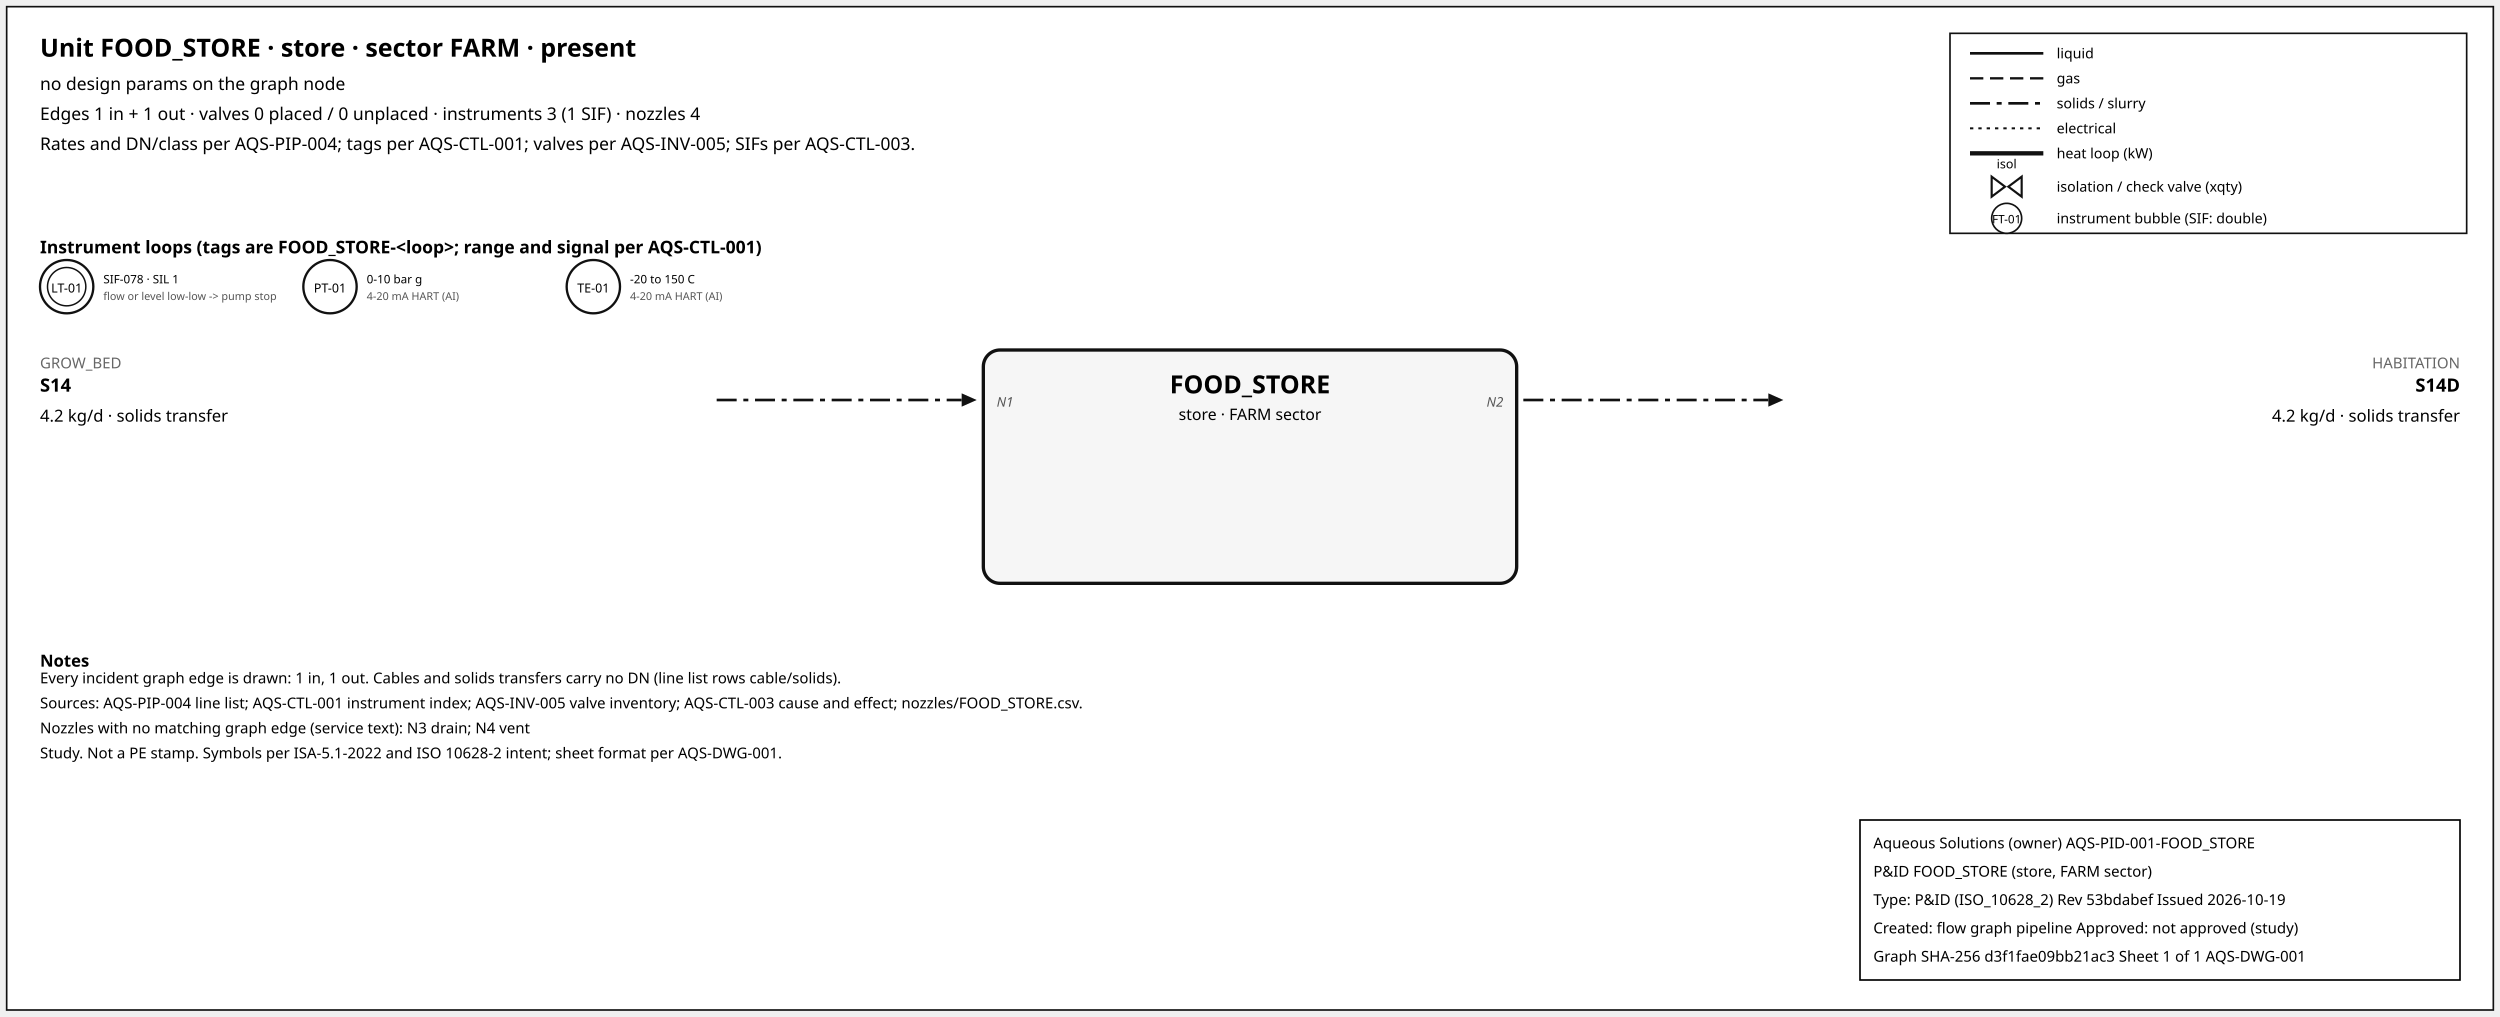
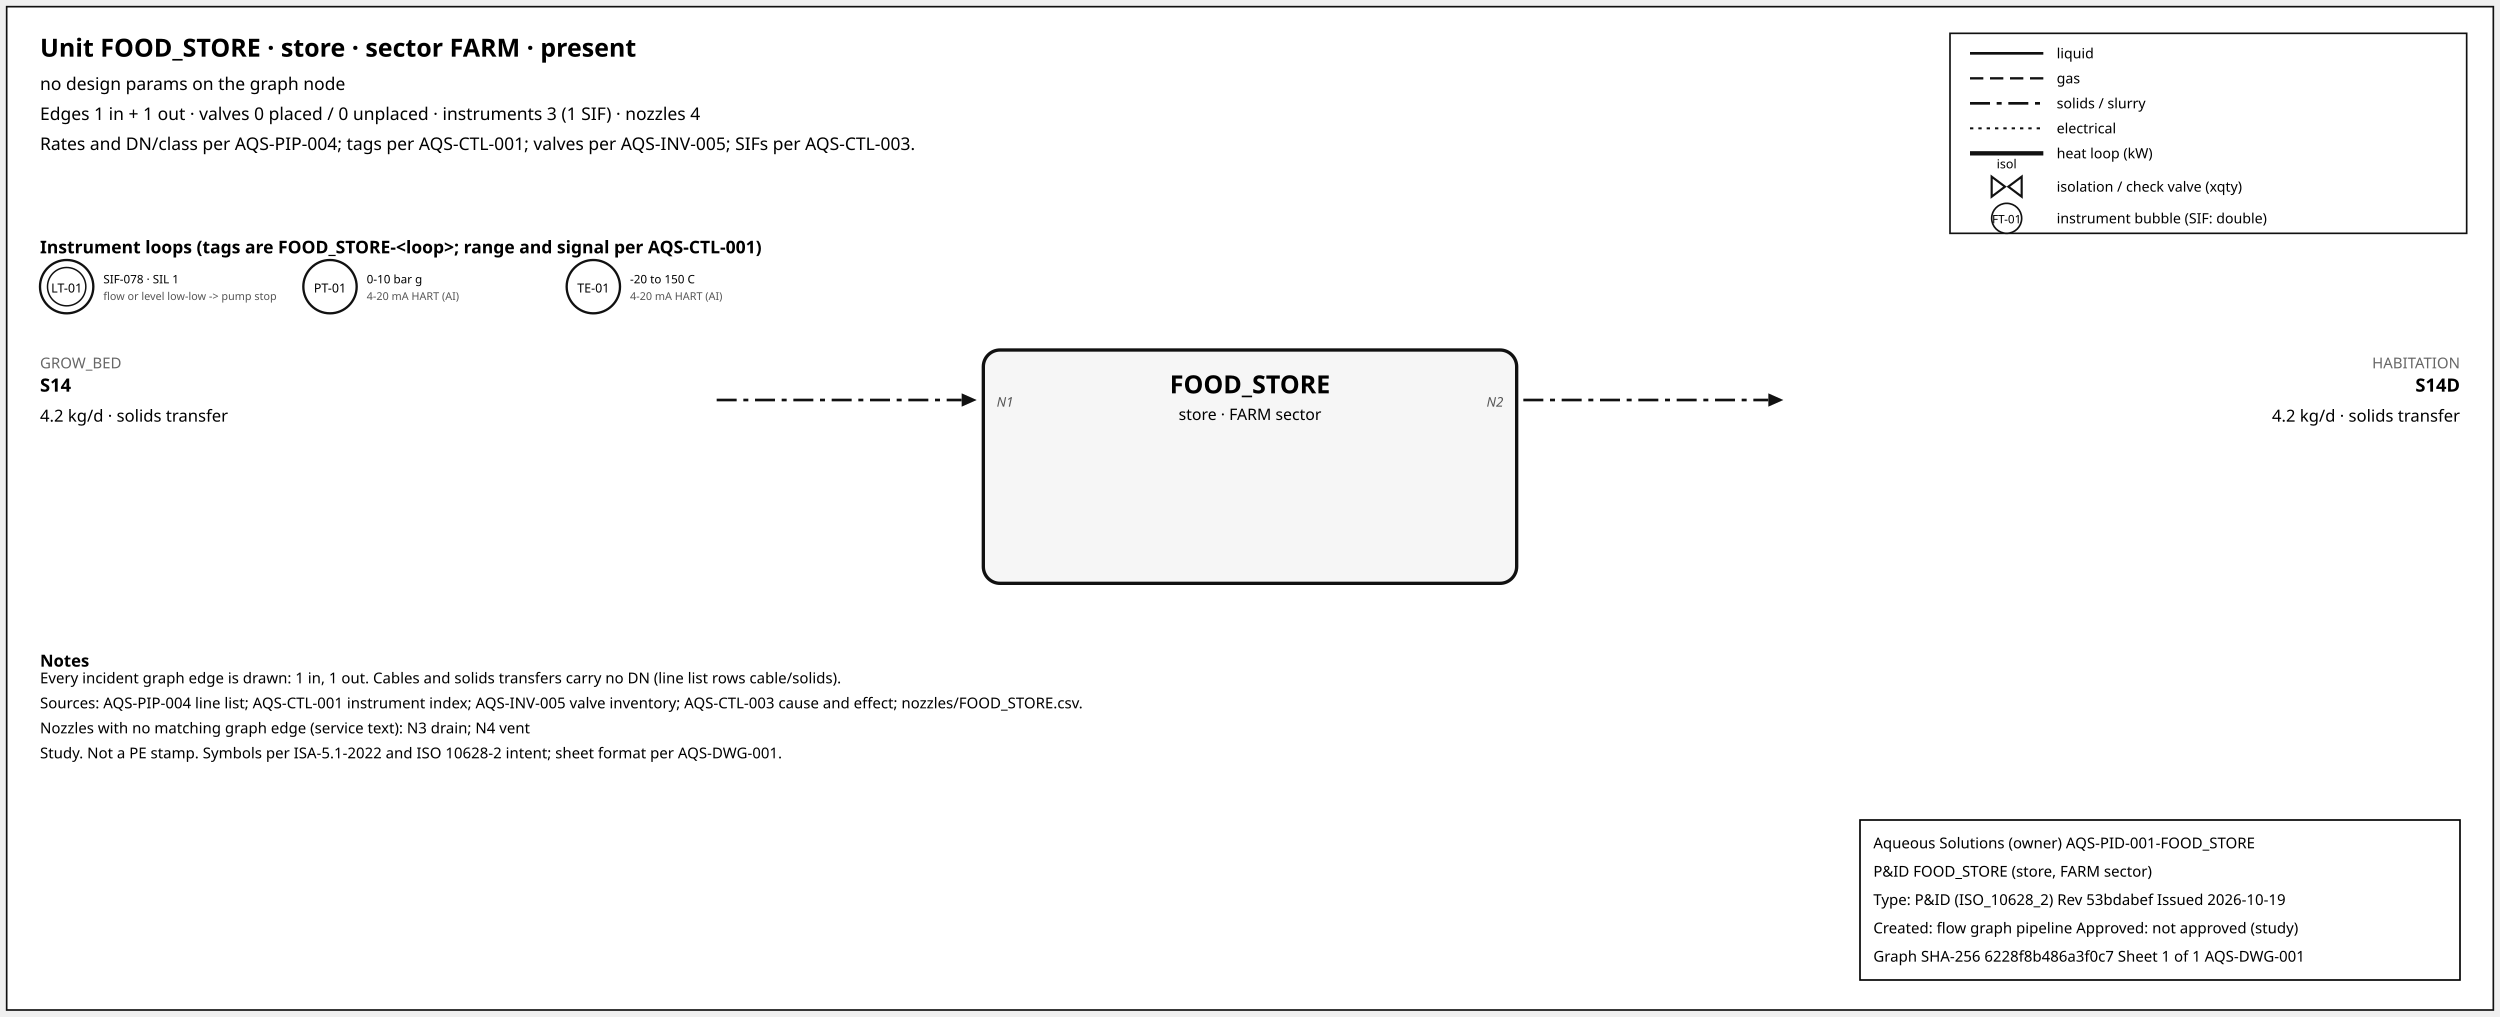
<svg xmlns="http://www.w3.org/2000/svg" width="1500" height="610" font-family="sans-serif">
  <rect x="4" y="4" width="1492" height="602" fill="white" stroke="#111" />
  <text x="24" y="34" font-size="15" font-weight="600">Unit FOOD_STORE · store · sector FARM · present</text>
  <text x="24" y="54" font-size="10.5">no design params on the graph node</text>
  <text x="24" y="72" font-size="10.5">Edges 1 in + 1 out · valves 0 placed / 0 unplaced · instruments 3 (1 SIF) · nozzles 4</text>
  <text x="24" y="90" font-size="10.5">Rates and DN/class per AQS-PIP-004; tags per AQS-CTL-001; valves per AQS-INV-005; SIFs per AQS-CTL-003.</text>
  <rect x="1170" y="20" width="310" height="120" fill="white" stroke="#111" />
  <line x1="1182" y1="32" x2="1226" y2="32" stroke="#111" stroke-width="1.6" />
  <text x="1234" y="35" font-size="8.5">liquid</text>
  <line x1="1182" y1="47" x2="1226" y2="47" stroke="#111" stroke-width="1.4" stroke-dasharray="8,4" />
  <text x="1234" y="50" font-size="8.5">gas</text>
  <line x1="1182" y1="62" x2="1226" y2="62" stroke="#111" stroke-width="1.6" stroke-dasharray="12,4,3,4" />
  <text x="1234" y="65" font-size="8.5">solids / slurry</text>
  <line x1="1182" y1="77" x2="1226" y2="77" stroke="#111" stroke-width="1.2" stroke-dasharray="2,3" />
  <text x="1234" y="80" font-size="8.5">electrical</text>
  <line x1="1182" y1="92" x2="1226" y2="92" stroke="#111" stroke-width="2.6" />
  <text x="1234" y="95" font-size="8.5">heat loop (kW)</text>
  <path d="M 1195.0,106 L 1203.0,112 L 1195.0,118 Z M 1213.0,106 L 1205.0,112 L 1213.0,118 Z" fill="white" stroke="#111" stroke-width="1.3" />
  <text x="1204.0" y="101.0" font-size="7.5" text-anchor="middle">isol</text>
  <text x="1234" y="115" font-size="8.5">isolation / check valve (xqty)</text>
  <circle cx="1204" cy="131" r="9" fill="white" stroke="#111" />
  <text x="1204" y="134" font-size="7" text-anchor="middle">FT-01</text>
  <text x="1234" y="134" font-size="8.5">instrument bubble (SIF: double)</text>
  <text x="24" y="152" font-size="10.5" font-weight="600">Instrument loops (tags are FOOD_STORE-&lt;loop&gt;; range and signal per AQS-CTL-001)</text>
  <circle cx="40" cy="172" r="16" fill="white" stroke="#111" stroke-width="1.4" />
  <circle cx="40" cy="172" r="11.5" fill="none" stroke="#111" stroke-width="0.9" />
  <text x="40" y="175.5" font-size="7.5" text-anchor="middle">LT-01</text>
  <text x="62" y="170" font-size="7">SIF-078 · SIL 1</text>
  <text x="62" y="180" font-size="6.5" fill="#555">flow or level low-low -&gt; pump stop</text>
  <circle cx="198" cy="172" r="16" fill="white" stroke="#111" stroke-width="1.4" />
  <text x="198" y="175.5" font-size="7.5" text-anchor="middle">PT-01</text>
  <text x="220" y="170" font-size="7">0-10 bar g</text>
  <text x="220" y="180" font-size="6.5" fill="#555">4-20 mA HART (AI)</text>
  <circle cx="356" cy="172" r="16" fill="white" stroke="#111" stroke-width="1.4" />
  <text x="356" y="175.5" font-size="7.5" text-anchor="middle">TE-01</text>
  <text x="378" y="170" font-size="7">-20 to 150 C</text>
  <text x="378" y="180" font-size="6.5" fill="#555">4-20 mA HART (AI)</text>
  <rect x="590" y="210" width="320" height="140" rx="10" fill="#f6f6f6" stroke="#111" stroke-width="2" />
  <text x="750.0" y="236" font-size="15" font-weight="700" text-anchor="middle">FOOD_STORE</text>
  <text x="750.0" y="252" font-size="9.5" text-anchor="middle">store · FARM sector</text>
  <line x1="430" y1="240" x2="577" y2="240" stroke="#111" stroke-width="1.6" stroke-dasharray="12,4,3,4" class="edge-in" />
  <polygon points="586,240 577,236 577,244" fill="#111" />
  <text x="24" y="221" font-size="9" fill="#666" text-anchor="start">GROW_BED</text>
  <text x="24" y="235" font-size="11" font-weight="600" text-anchor="start">S14</text>
  <text x="24" y="253" font-size="10" text-anchor="start">4.2 kg/d · solids transfer</text>
  <text x="598" y="244" font-size="8" font-style="italic" fill="#555" text-anchor="start">N1</text>
  <line x1="914" y1="240" x2="1061" y2="240" stroke="#111" stroke-width="1.6" stroke-dasharray="12,4,3,4" class="edge-out" />
  <polygon points="1070,240 1061,236 1061,244" fill="#111" />
  <text x="1476" y="221" font-size="9" fill="#666" text-anchor="end">HABITATION</text>
  <text x="1476" y="235" font-size="11" font-weight="600" text-anchor="end">S14D</text>
  <text x="1476" y="253" font-size="10" text-anchor="end">4.2 kg/d · solids transfer</text>
  <text x="902" y="244" font-size="8" font-style="italic" fill="#555" text-anchor="end">N2</text>
  <text x="24" y="400" font-size="10" font-weight="600">Notes</text>
  <text x="24" y="410" font-size="9">Every incident graph edge is drawn: 1 in, 1 out. Cables and solids transfers carry no DN (line list rows cable/solids).</text>
  <text x="24" y="425" font-size="9">Sources: AQS-PIP-004 line list; AQS-CTL-001 instrument index; AQS-INV-005 valve inventory; AQS-CTL-003 cause and effect; nozzles/FOOD_STORE.csv.</text>
  <text x="24" y="440" font-size="9">Nozzles with no matching graph edge (service text): N3 drain; N4 vent</text>
  <text x="24" y="455" font-size="9">Study. Not a PE stamp. Symbols per ISA-5.1-2022 and ISO 10628-2 intent; sheet format per AQS-DWG-001.</text>
  <g id="aqs-title-block">
    <rect x="1116" y="492" width="360" height="96" fill="white" stroke="black" stroke-width="1" />
    <text x="1124" y="509" font-size="9">Aqueous Solutions (owner)   AQS-PID-001-FOOD_STORE</text>
    <text x="1124" y="526" font-size="9">P&amp;ID FOOD_STORE (store, FARM sector)</text>
    <text x="1124" y="543" font-size="9">Type: P&amp;ID (ISO_10628_2)   Rev 53bdabef   Issued 2026-10-19</text>
    <text x="1124" y="560" font-size="9">Created: flow graph pipeline   Approved: not approved (study)</text>
-     <text x="1124" y="577" font-size="9">Graph SHA-256 d3f1fae09bb21ac3   Sheet 1 of 1   AQS-DWG-001</text>
+     <text x="1124" y="577" font-size="9">Graph SHA-256 6228f8b486a3f0c7   Sheet 1 of 1   AQS-DWG-001</text>
  </g>
</svg>
